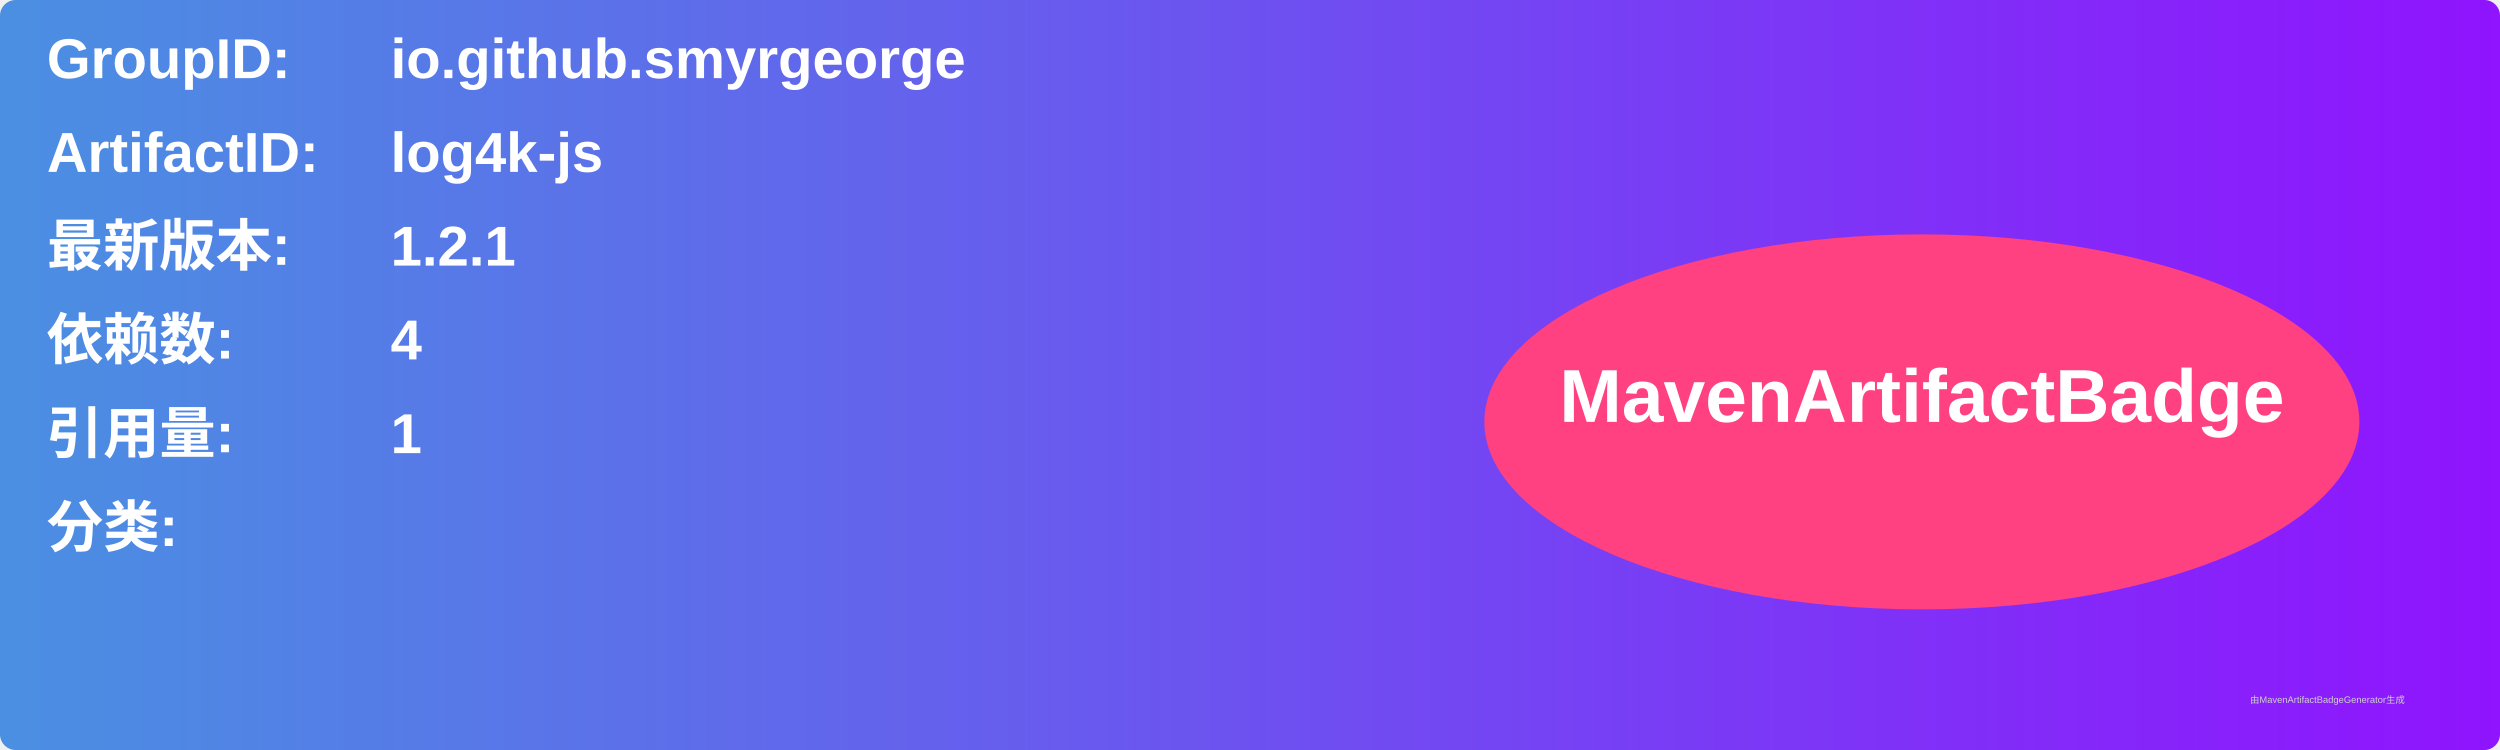
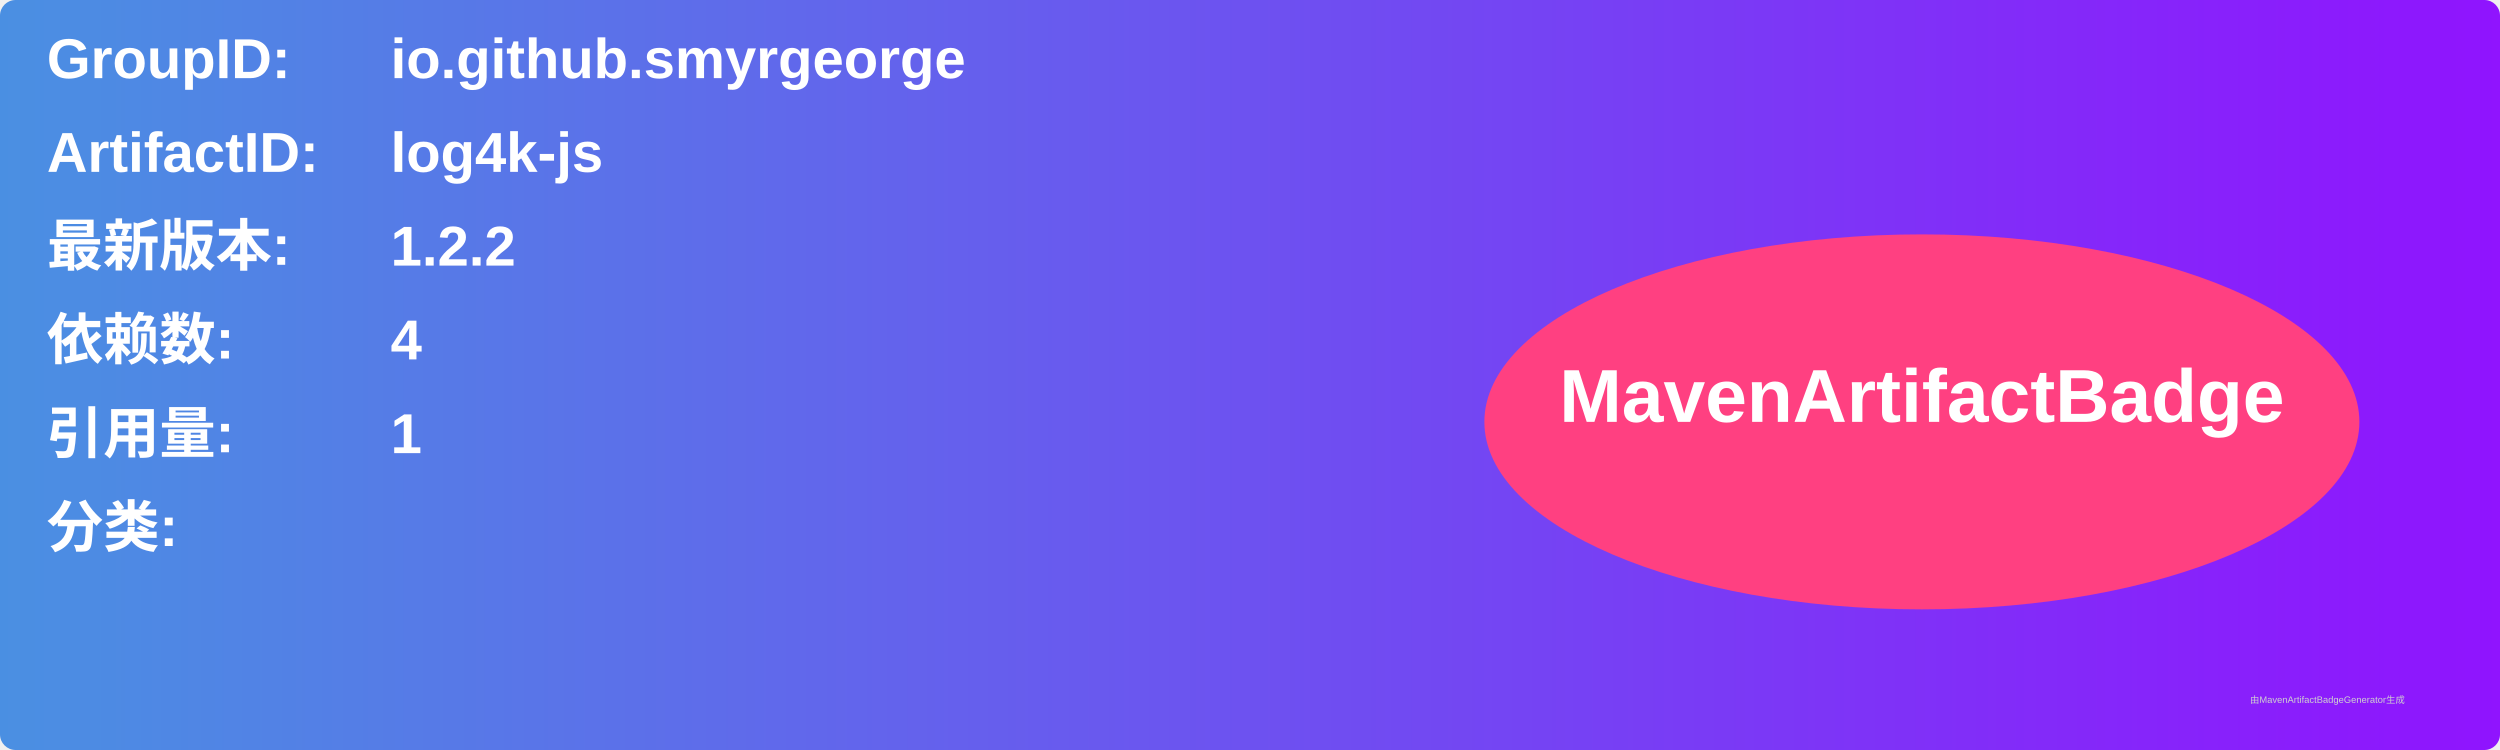
<svg xmlns="http://www.w3.org/2000/svg" width="800" height="240" viewBox="0 0 800 240">
  <linearGradient id="grad" x1="0%" y1="0%" x2="100%" y2="0%">
    <stop offset="0%" stop-color="#4a90e2" />
    <stop offset="100%" stop-color="#9013fe" />
  </linearGradient>
  <rect width="100%" height="100%" rx="5" ry="5" fill="url(#grad)" />
  <g transform="translate(15, 15)">
    <text x="0" y="10" font-family="Arial" font-size="18" fill="white" font-weight="bold" width="260">GroupID:</text>
    <text x="110" y="10" font-family="Arial" font-size="18" fill="white" font-weight="bold" width="460">io.github.smyrgeorge</text>
    <text x="0" y="40" font-family="Arial" font-size="18" fill="white" font-weight="bold" width="260">ArtifactID:</text>
    <text x="110" y="40" font-family="Arial" font-size="18" fill="white" font-weight="bold" width="460">log4k-js</text>
    <text x="0" y="70" font-family="Arial" font-size="18" fill="white" font-weight="bold">最新版本:</text>
    <text x="110" y="70" font-family="Arial" font-size="18" fill="white" font-weight="bold">
-       <tspan font-weight="bold">1.2.1</tspan>
+       <tspan font-weight="bold">1.2.2</tspan>
    </text>
    <text x="0" y="100" font-family="Arial" font-size="18" fill="white" font-weight="bold">依赖数: </text>
    <text x="110" y="100" font-family="Arial" font-size="18" fill="white">
      <tspan font-weight="bold">4</tspan>
    </text>
    <text x="0" y="130" font-family="Arial" font-size="18" fill="white" font-weight="bold">引用量: </text>
    <text x="110" y="130" font-family="Arial" font-size="18" fill="white">
      <tspan font-weight="bold">1</tspan>
    </text>
    <text x="0" y="160" font-family="Arial" font-size="18" fill="white" font-weight="bold">分类:</text>
    <text x="10" y="190" font-family="Arial" font-size="10" fill="white">
      <tspan font-weight="bold" />
    </text>
    <ellipse cx="600" cy="120" rx="140" ry="60" fill="#ff4081" />
    <text x="600" y="120" text-anchor="middle" font-family="Arial" font-size="24" fill="white" font-weight="bold">MavenArtifactBadge</text>
  </g>
  <text x="720" y="225" font-family="Arial" font-size="3" fill="#d0d0d0">由MavenArtifactBadgeGenerator生成</text>
</svg>
